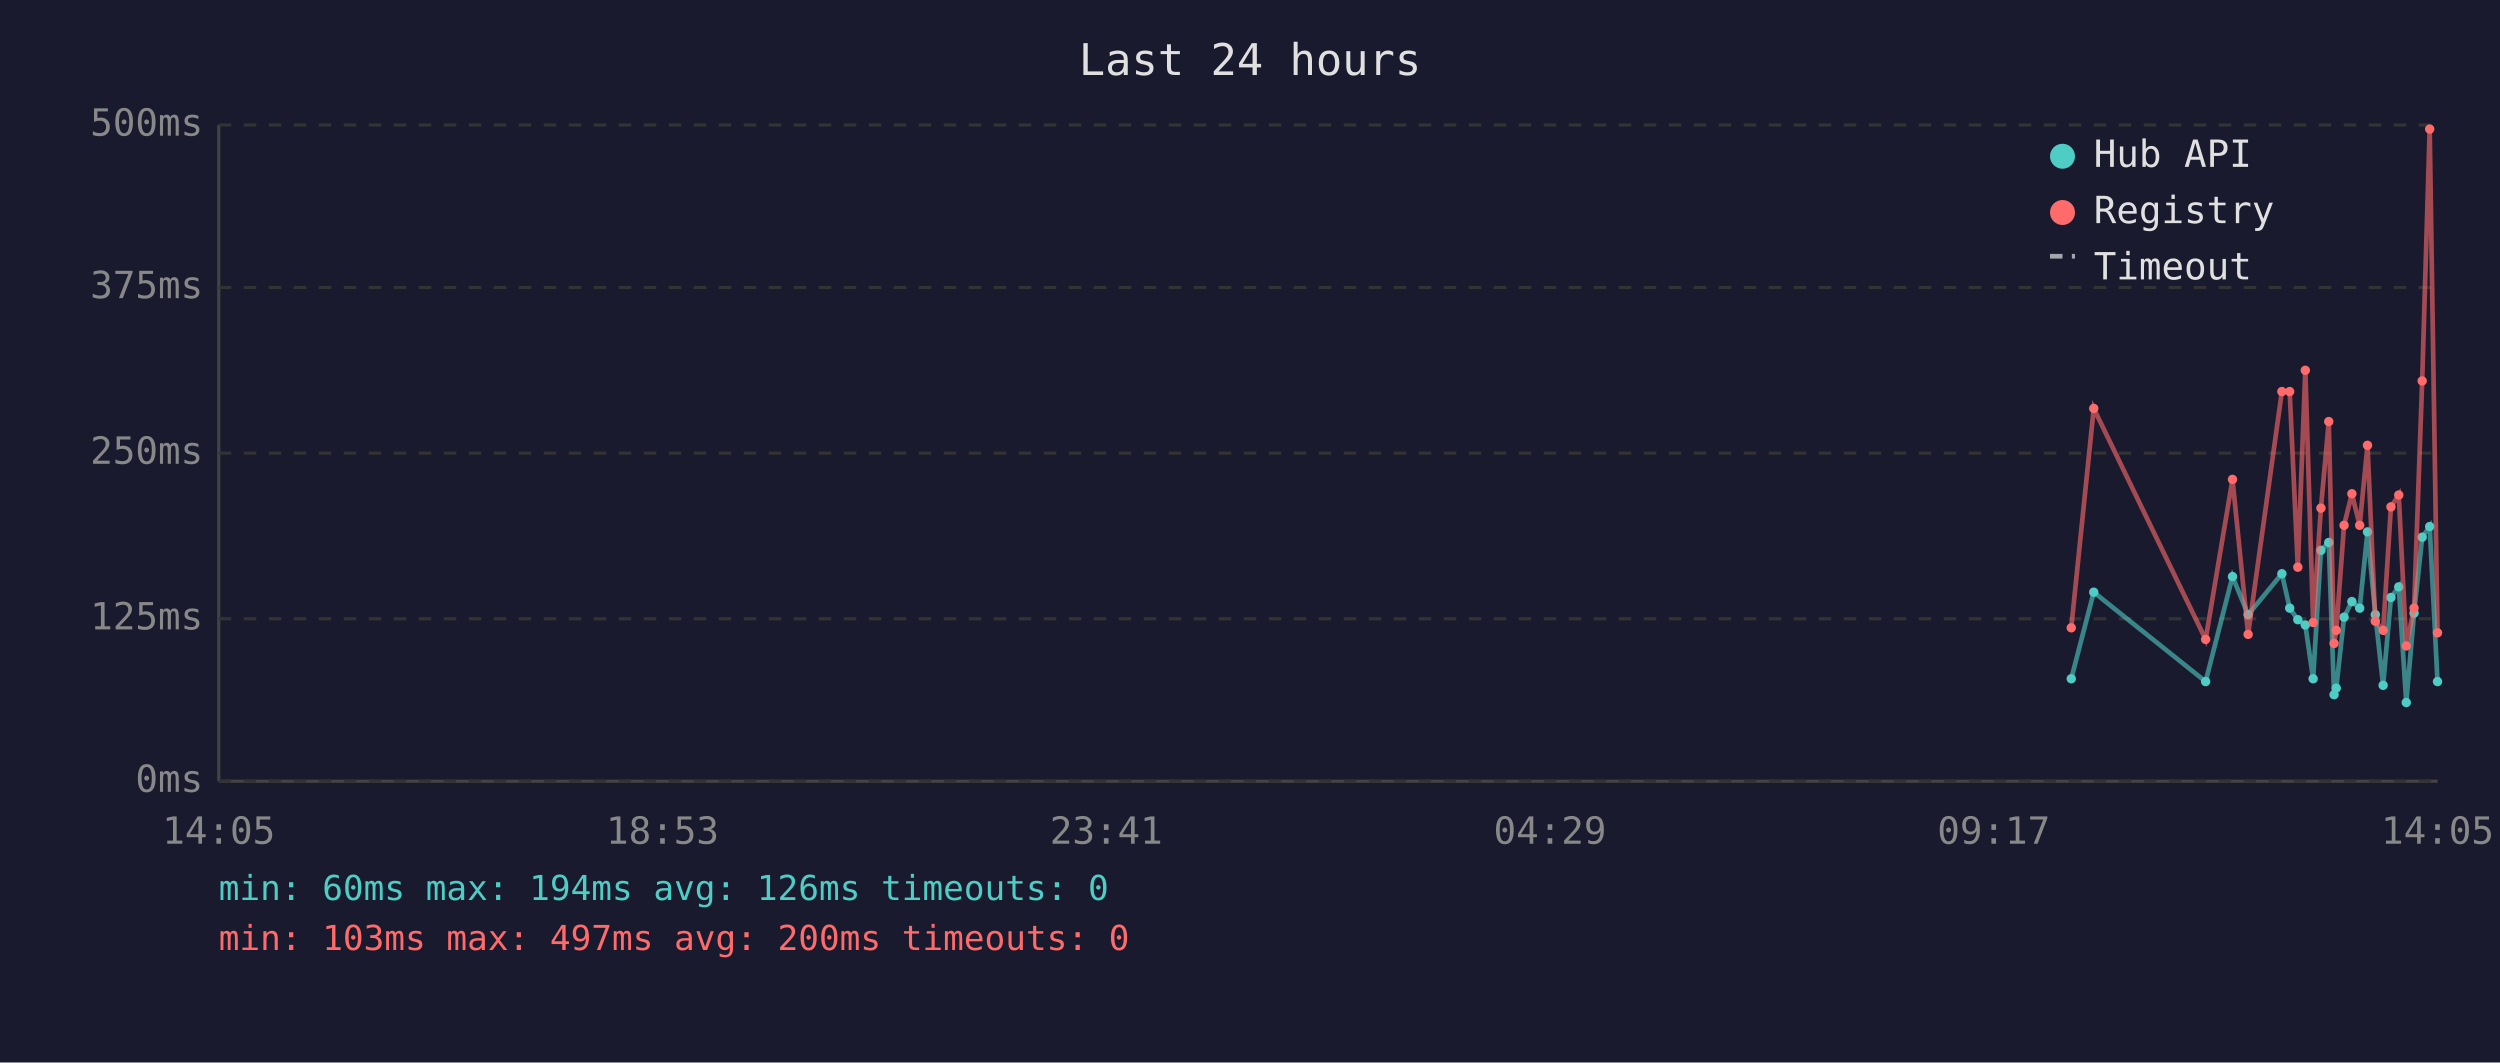
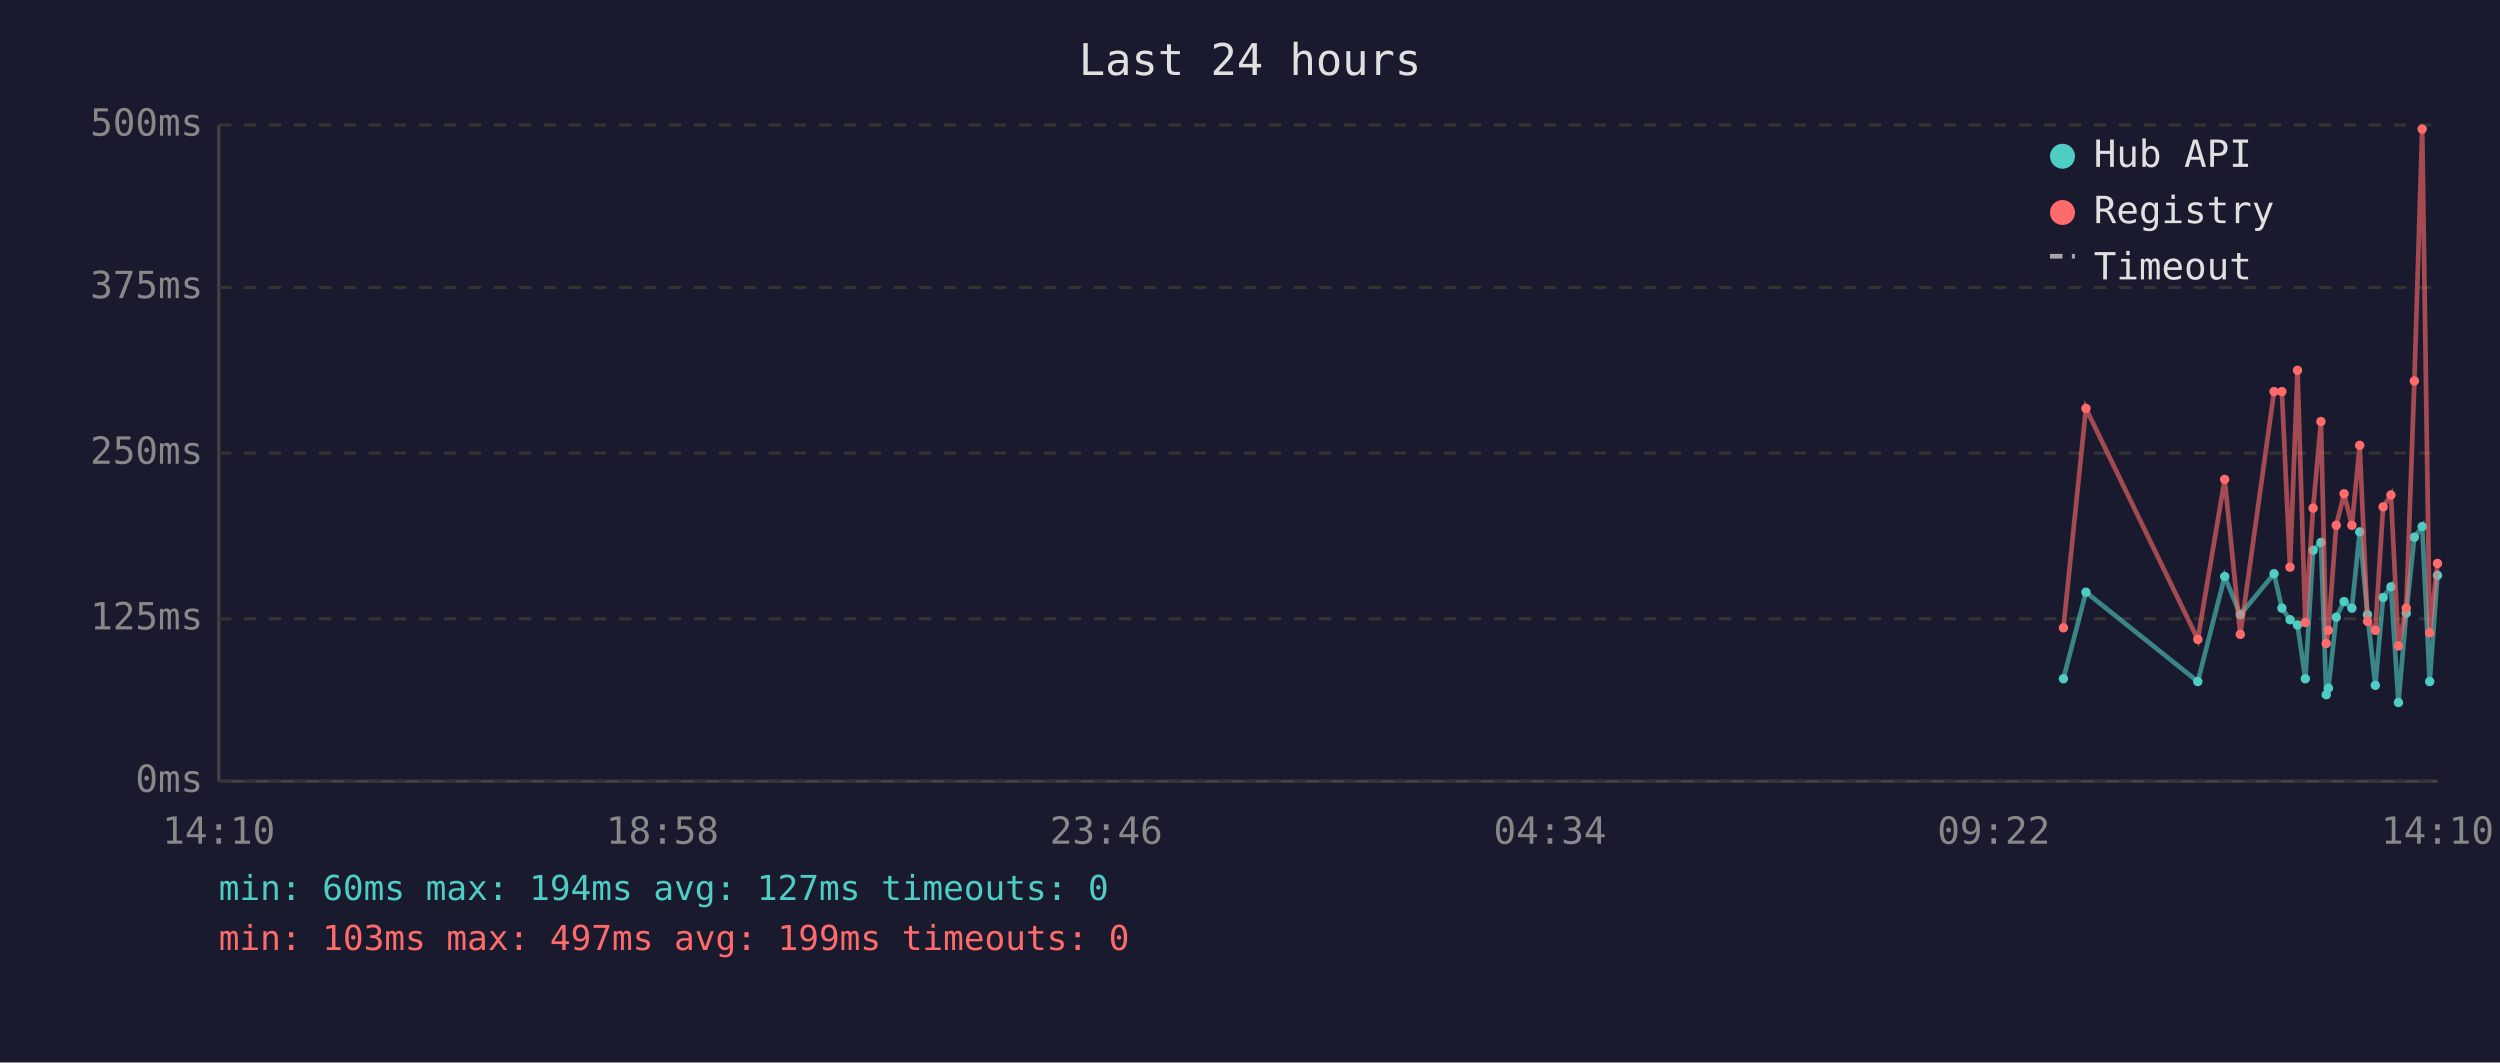
<svg xmlns="http://www.w3.org/2000/svg" viewBox="0 0 800 340" font-family="monospace" font-size="12">
  <rect width="800" height="340" fill="#1a1a2e" />
  <text x="400" y="24" fill="#e0e0e0" font-size="14" text-anchor="middle">Last 24 hours</text>
  <line x1="70" y1="40" x2="70" y2="250" stroke="#444" stroke-width="1" />
  <line x1="70" y1="250" x2="780" y2="250" stroke="#444" stroke-width="1" />
  <line x1="70" y1="250" x2="780" y2="250" stroke="#333" stroke-width="1" stroke-dasharray="4" />
  <text x="65" y="250" fill="#888" text-anchor="end" dominant-baseline="middle">0ms</text>
  <line x1="70" y1="198" x2="780" y2="198" stroke="#333" stroke-width="1" stroke-dasharray="4" />
  <text x="65" y="198" fill="#888" text-anchor="end" dominant-baseline="middle">125ms</text>
  <line x1="70" y1="145" x2="780" y2="145" stroke="#333" stroke-width="1" stroke-dasharray="4" />
  <text x="65" y="145" fill="#888" text-anchor="end" dominant-baseline="middle">250ms</text>
  <line x1="70" y1="92" x2="780" y2="92" stroke="#333" stroke-width="1" stroke-dasharray="4" />
  <text x="65" y="92" fill="#888" text-anchor="end" dominant-baseline="middle">375ms</text>
  <line x1="70" y1="40" x2="780" y2="40" stroke="#333" stroke-width="1" stroke-dasharray="4" />
  <text x="65" y="40" fill="#888" text-anchor="end" dominant-baseline="middle">500ms</text>
-   <text x="70" y="270" fill="#888" text-anchor="middle">14:05</text>
-   <text x="212" y="270" fill="#888" text-anchor="middle">18:53</text>
-   <text x="354" y="270" fill="#888" text-anchor="middle">23:41</text>
-   <text x="496" y="270" fill="#888" text-anchor="middle">04:29</text>
-   <text x="638" y="270" fill="#888" text-anchor="middle">09:17</text>
-   <text x="780" y="270" fill="#888" text-anchor="middle">14:05</text>
-   <polyline points="662.8,217.2 670.0,189.5 705.8,218.1 714.4,184.5 719.4,196.7 730.2,183.6 732.7,194.6 735.3,198.3 737.7,200.0 740.2,217.2 742.7,176.1 745.2,173.6 746.9,222.3 747.6,220.2 750.1,197.5 752.6,192.5 755.1,194.6 757.6,170.2 760.1,196.7 762.6,219.3 765.1,191.2 767.6,187.8 770.0,224.8 772.5,196.2 775.1,171.9 777.5,168.5 780.0,218.1" fill="none" stroke="#4ecdc4" stroke-width="1.5" opacity="0.6" />
-   <circle cx="662.8" cy="217.2" r="1.5" fill="#4ecdc4" />
-   <circle cx="670.0" cy="189.5" r="1.5" fill="#4ecdc4" />
-   <circle cx="705.8" cy="218.1" r="1.5" fill="#4ecdc4" />
-   <circle cx="714.4" cy="184.5" r="1.5" fill="#4ecdc4" />
-   <circle cx="719.4" cy="196.7" r="1.5" fill="#4ecdc4" />
-   <circle cx="730.2" cy="183.6" r="1.5" fill="#4ecdc4" />
-   <circle cx="732.7" cy="194.6" r="1.5" fill="#4ecdc4" />
-   <circle cx="735.3" cy="198.3" r="1.5" fill="#4ecdc4" />
-   <circle cx="737.7" cy="200.0" r="1.5" fill="#4ecdc4" />
-   <circle cx="740.2" cy="217.2" r="1.5" fill="#4ecdc4" />
-   <circle cx="742.7" cy="176.1" r="1.5" fill="#4ecdc4" />
-   <circle cx="745.2" cy="173.6" r="1.5" fill="#4ecdc4" />
-   <circle cx="746.9" cy="222.3" r="1.5" fill="#4ecdc4" />
-   <circle cx="747.6" cy="220.2" r="1.5" fill="#4ecdc4" />
-   <circle cx="750.1" cy="197.5" r="1.5" fill="#4ecdc4" />
-   <circle cx="752.6" cy="192.5" r="1.5" fill="#4ecdc4" />
-   <circle cx="755.1" cy="194.6" r="1.5" fill="#4ecdc4" />
-   <circle cx="757.6" cy="170.2" r="1.5" fill="#4ecdc4" />
-   <circle cx="760.1" cy="196.7" r="1.5" fill="#4ecdc4" />
-   <circle cx="762.6" cy="219.3" r="1.5" fill="#4ecdc4" />
-   <circle cx="765.1" cy="191.2" r="1.5" fill="#4ecdc4" />
-   <circle cx="767.6" cy="187.8" r="1.5" fill="#4ecdc4" />
-   <circle cx="770.0" cy="224.8" r="1.5" fill="#4ecdc4" />
-   <circle cx="772.5" cy="196.2" r="1.5" fill="#4ecdc4" />
-   <circle cx="775.1" cy="171.9" r="1.5" fill="#4ecdc4" />
-   <circle cx="777.5" cy="168.5" r="1.5" fill="#4ecdc4" />
-   <circle cx="780.0" cy="218.1" r="1.5" fill="#4ecdc4" />
-   <polyline points="662.8,200.9 670.0,130.7 705.8,204.6 714.4,153.4 719.4,203.0 730.2,125.3 732.7,125.3 735.3,181.5 737.7,118.5 740.2,199.2 742.7,162.6 745.2,134.9 746.9,205.9 747.6,201.7 750.1,168.1 752.6,158.0 755.1,168.1 757.6,142.5 760.1,198.8 762.6,201.7 765.1,162.2 767.6,158.4 770.0,206.7 772.5,194.6 775.1,121.9 777.5,41.3 780.0,202.5" fill="none" stroke="#ff6b6b" stroke-width="1.5" opacity="0.6" />
-   <circle cx="662.8" cy="200.9" r="1.5" fill="#ff6b6b" />
-   <circle cx="670.0" cy="130.7" r="1.5" fill="#ff6b6b" />
-   <circle cx="705.8" cy="204.6" r="1.5" fill="#ff6b6b" />
-   <circle cx="714.4" cy="153.4" r="1.5" fill="#ff6b6b" />
-   <circle cx="719.4" cy="203.0" r="1.5" fill="#ff6b6b" />
+   <text x="70" y="270" fill="#888" text-anchor="middle">14:10</text>
+   <text x="212" y="270" fill="#888" text-anchor="middle">18:58</text>
+   <text x="354" y="270" fill="#888" text-anchor="middle">23:46</text>
+   <text x="496" y="270" fill="#888" text-anchor="middle">04:34</text>
+   <text x="638" y="270" fill="#888" text-anchor="middle">09:22</text>
+   <text x="780" y="270" fill="#888" text-anchor="middle">14:10</text>
+   <polyline points="660.3,217.2 667.5,189.5 703.3,218.1 711.9,184.5 716.9,196.7 727.7,183.6 730.2,194.6 732.8,198.3 735.2,200.0 737.7,217.2 740.2,176.1 742.7,173.6 744.4,222.3 745.1,220.2 747.6,197.5 750.1,192.5 752.6,194.6 755.1,170.2 757.6,196.7 760.1,219.3 762.6,191.2 765.1,187.8 767.5,224.8 770.0,196.2 772.6,171.9 775.1,168.5 777.5,218.1 780.0,184.1" fill="none" stroke="#4ecdc4" stroke-width="1.5" opacity="0.6" />
+   <circle cx="660.3" cy="217.2" r="1.5" fill="#4ecdc4" />
+   <circle cx="667.5" cy="189.5" r="1.5" fill="#4ecdc4" />
+   <circle cx="703.3" cy="218.1" r="1.5" fill="#4ecdc4" />
+   <circle cx="711.9" cy="184.5" r="1.5" fill="#4ecdc4" />
+   <circle cx="716.9" cy="196.7" r="1.5" fill="#4ecdc4" />
+   <circle cx="727.7" cy="183.6" r="1.5" fill="#4ecdc4" />
+   <circle cx="730.2" cy="194.6" r="1.5" fill="#4ecdc4" />
+   <circle cx="732.8" cy="198.3" r="1.5" fill="#4ecdc4" />
+   <circle cx="735.2" cy="200.0" r="1.5" fill="#4ecdc4" />
+   <circle cx="737.7" cy="217.2" r="1.5" fill="#4ecdc4" />
+   <circle cx="740.2" cy="176.1" r="1.5" fill="#4ecdc4" />
+   <circle cx="742.7" cy="173.6" r="1.5" fill="#4ecdc4" />
+   <circle cx="744.4" cy="222.3" r="1.5" fill="#4ecdc4" />
+   <circle cx="745.1" cy="220.2" r="1.5" fill="#4ecdc4" />
+   <circle cx="747.6" cy="197.5" r="1.5" fill="#4ecdc4" />
+   <circle cx="750.1" cy="192.5" r="1.5" fill="#4ecdc4" />
+   <circle cx="752.6" cy="194.6" r="1.5" fill="#4ecdc4" />
+   <circle cx="755.1" cy="170.2" r="1.5" fill="#4ecdc4" />
+   <circle cx="757.6" cy="196.7" r="1.5" fill="#4ecdc4" />
+   <circle cx="760.1" cy="219.3" r="1.5" fill="#4ecdc4" />
+   <circle cx="762.6" cy="191.2" r="1.5" fill="#4ecdc4" />
+   <circle cx="765.1" cy="187.8" r="1.5" fill="#4ecdc4" />
+   <circle cx="767.5" cy="224.8" r="1.5" fill="#4ecdc4" />
+   <circle cx="770.0" cy="196.2" r="1.5" fill="#4ecdc4" />
+   <circle cx="772.6" cy="171.9" r="1.5" fill="#4ecdc4" />
+   <circle cx="775.1" cy="168.5" r="1.5" fill="#4ecdc4" />
+   <circle cx="777.5" cy="218.1" r="1.5" fill="#4ecdc4" />
+   <circle cx="780.0" cy="184.1" r="1.5" fill="#4ecdc4" />
+   <polyline points="660.3,200.9 667.5,130.7 703.3,204.6 711.9,153.4 716.9,203.0 727.7,125.3 730.2,125.3 732.8,181.5 735.2,118.5 737.7,199.2 740.2,162.6 742.7,134.9 744.4,205.9 745.1,201.7 747.6,168.1 750.1,158.0 752.6,168.1 755.1,142.5 757.6,198.8 760.1,201.7 762.6,162.2 765.1,158.4 767.5,206.7 770.0,194.6 772.6,121.9 775.1,41.3 777.5,202.5 780.0,180.3" fill="none" stroke="#ff6b6b" stroke-width="1.5" opacity="0.6" />
+   <circle cx="660.3" cy="200.9" r="1.5" fill="#ff6b6b" />
+   <circle cx="667.5" cy="130.7" r="1.5" fill="#ff6b6b" />
+   <circle cx="703.3" cy="204.6" r="1.5" fill="#ff6b6b" />
+   <circle cx="711.9" cy="153.4" r="1.5" fill="#ff6b6b" />
+   <circle cx="716.9" cy="203.0" r="1.5" fill="#ff6b6b" />
+   <circle cx="727.7" cy="125.3" r="1.5" fill="#ff6b6b" />
  <circle cx="730.2" cy="125.3" r="1.5" fill="#ff6b6b" />
-   <circle cx="732.7" cy="125.3" r="1.5" fill="#ff6b6b" />
-   <circle cx="735.3" cy="181.5" r="1.5" fill="#ff6b6b" />
-   <circle cx="737.7" cy="118.5" r="1.5" fill="#ff6b6b" />
-   <circle cx="740.2" cy="199.2" r="1.5" fill="#ff6b6b" />
-   <circle cx="742.7" cy="162.6" r="1.5" fill="#ff6b6b" />
-   <circle cx="745.2" cy="134.9" r="1.5" fill="#ff6b6b" />
-   <circle cx="746.9" cy="205.9" r="1.5" fill="#ff6b6b" />
-   <circle cx="747.6" cy="201.7" r="1.5" fill="#ff6b6b" />
-   <circle cx="750.1" cy="168.1" r="1.5" fill="#ff6b6b" />
-   <circle cx="752.6" cy="158.0" r="1.5" fill="#ff6b6b" />
-   <circle cx="755.1" cy="168.1" r="1.5" fill="#ff6b6b" />
-   <circle cx="757.6" cy="142.5" r="1.5" fill="#ff6b6b" />
-   <circle cx="760.1" cy="198.8" r="1.5" fill="#ff6b6b" />
-   <circle cx="762.6" cy="201.7" r="1.5" fill="#ff6b6b" />
-   <circle cx="765.1" cy="162.2" r="1.5" fill="#ff6b6b" />
-   <circle cx="767.6" cy="158.4" r="1.5" fill="#ff6b6b" />
-   <circle cx="770.0" cy="206.7" r="1.5" fill="#ff6b6b" />
-   <circle cx="772.5" cy="194.6" r="1.5" fill="#ff6b6b" />
-   <circle cx="775.1" cy="121.9" r="1.5" fill="#ff6b6b" />
-   <circle cx="777.5" cy="41.3" r="1.5" fill="#ff6b6b" />
-   <circle cx="780.0" cy="202.5" r="1.5" fill="#ff6b6b" />
+   <circle cx="732.8" cy="181.5" r="1.5" fill="#ff6b6b" />
+   <circle cx="735.2" cy="118.5" r="1.5" fill="#ff6b6b" />
+   <circle cx="737.7" cy="199.2" r="1.5" fill="#ff6b6b" />
+   <circle cx="740.2" cy="162.6" r="1.5" fill="#ff6b6b" />
+   <circle cx="742.7" cy="134.9" r="1.5" fill="#ff6b6b" />
+   <circle cx="744.4" cy="205.9" r="1.5" fill="#ff6b6b" />
+   <circle cx="745.1" cy="201.7" r="1.5" fill="#ff6b6b" />
+   <circle cx="747.6" cy="168.1" r="1.5" fill="#ff6b6b" />
+   <circle cx="750.1" cy="158.0" r="1.5" fill="#ff6b6b" />
+   <circle cx="752.6" cy="168.1" r="1.5" fill="#ff6b6b" />
+   <circle cx="755.1" cy="142.5" r="1.5" fill="#ff6b6b" />
+   <circle cx="757.6" cy="198.8" r="1.5" fill="#ff6b6b" />
+   <circle cx="760.1" cy="201.7" r="1.5" fill="#ff6b6b" />
+   <circle cx="762.6" cy="162.2" r="1.5" fill="#ff6b6b" />
+   <circle cx="765.1" cy="158.4" r="1.5" fill="#ff6b6b" />
+   <circle cx="767.5" cy="206.7" r="1.5" fill="#ff6b6b" />
+   <circle cx="770.0" cy="194.6" r="1.5" fill="#ff6b6b" />
+   <circle cx="772.6" cy="121.9" r="1.5" fill="#ff6b6b" />
+   <circle cx="775.1" cy="41.3" r="1.5" fill="#ff6b6b" />
+   <circle cx="777.5" cy="202.5" r="1.5" fill="#ff6b6b" />
+   <circle cx="780.0" cy="180.3" r="1.5" fill="#ff6b6b" />
  <circle cx="660" cy="50" r="4" fill="#4ecdc4" />
  <text x="670" y="50" fill="#e0e0e0" dominant-baseline="middle">Hub API</text>
  <circle cx="660" cy="68" r="4" fill="#ff6b6b" />
  <text x="670" y="68" fill="#e0e0e0" dominant-baseline="middle">Registry</text>
  <line x1="656" y1="82" x2="664" y2="82" stroke="#e0e0e0" stroke-width="1.5" stroke-dasharray="4,3" opacity="0.7" />
  <text x="670" y="86" fill="#e0e0e0" dominant-baseline="middle">Timeout</text>
-   <text x="70" y="288" fill="#4ecdc4" font-size="11">min: 60ms  max: 194ms  avg: 126ms  timeouts: 0</text>
-   <text x="70" y="304" fill="#ff6b6b" font-size="11">min: 103ms  max: 497ms  avg: 200ms  timeouts: 0</text>
+   <text x="70" y="288" fill="#4ecdc4" font-size="11">min: 60ms  max: 194ms  avg: 127ms  timeouts: 0</text>
+   <text x="70" y="304" fill="#ff6b6b" font-size="11">min: 103ms  max: 497ms  avg: 199ms  timeouts: 0</text>
</svg>
